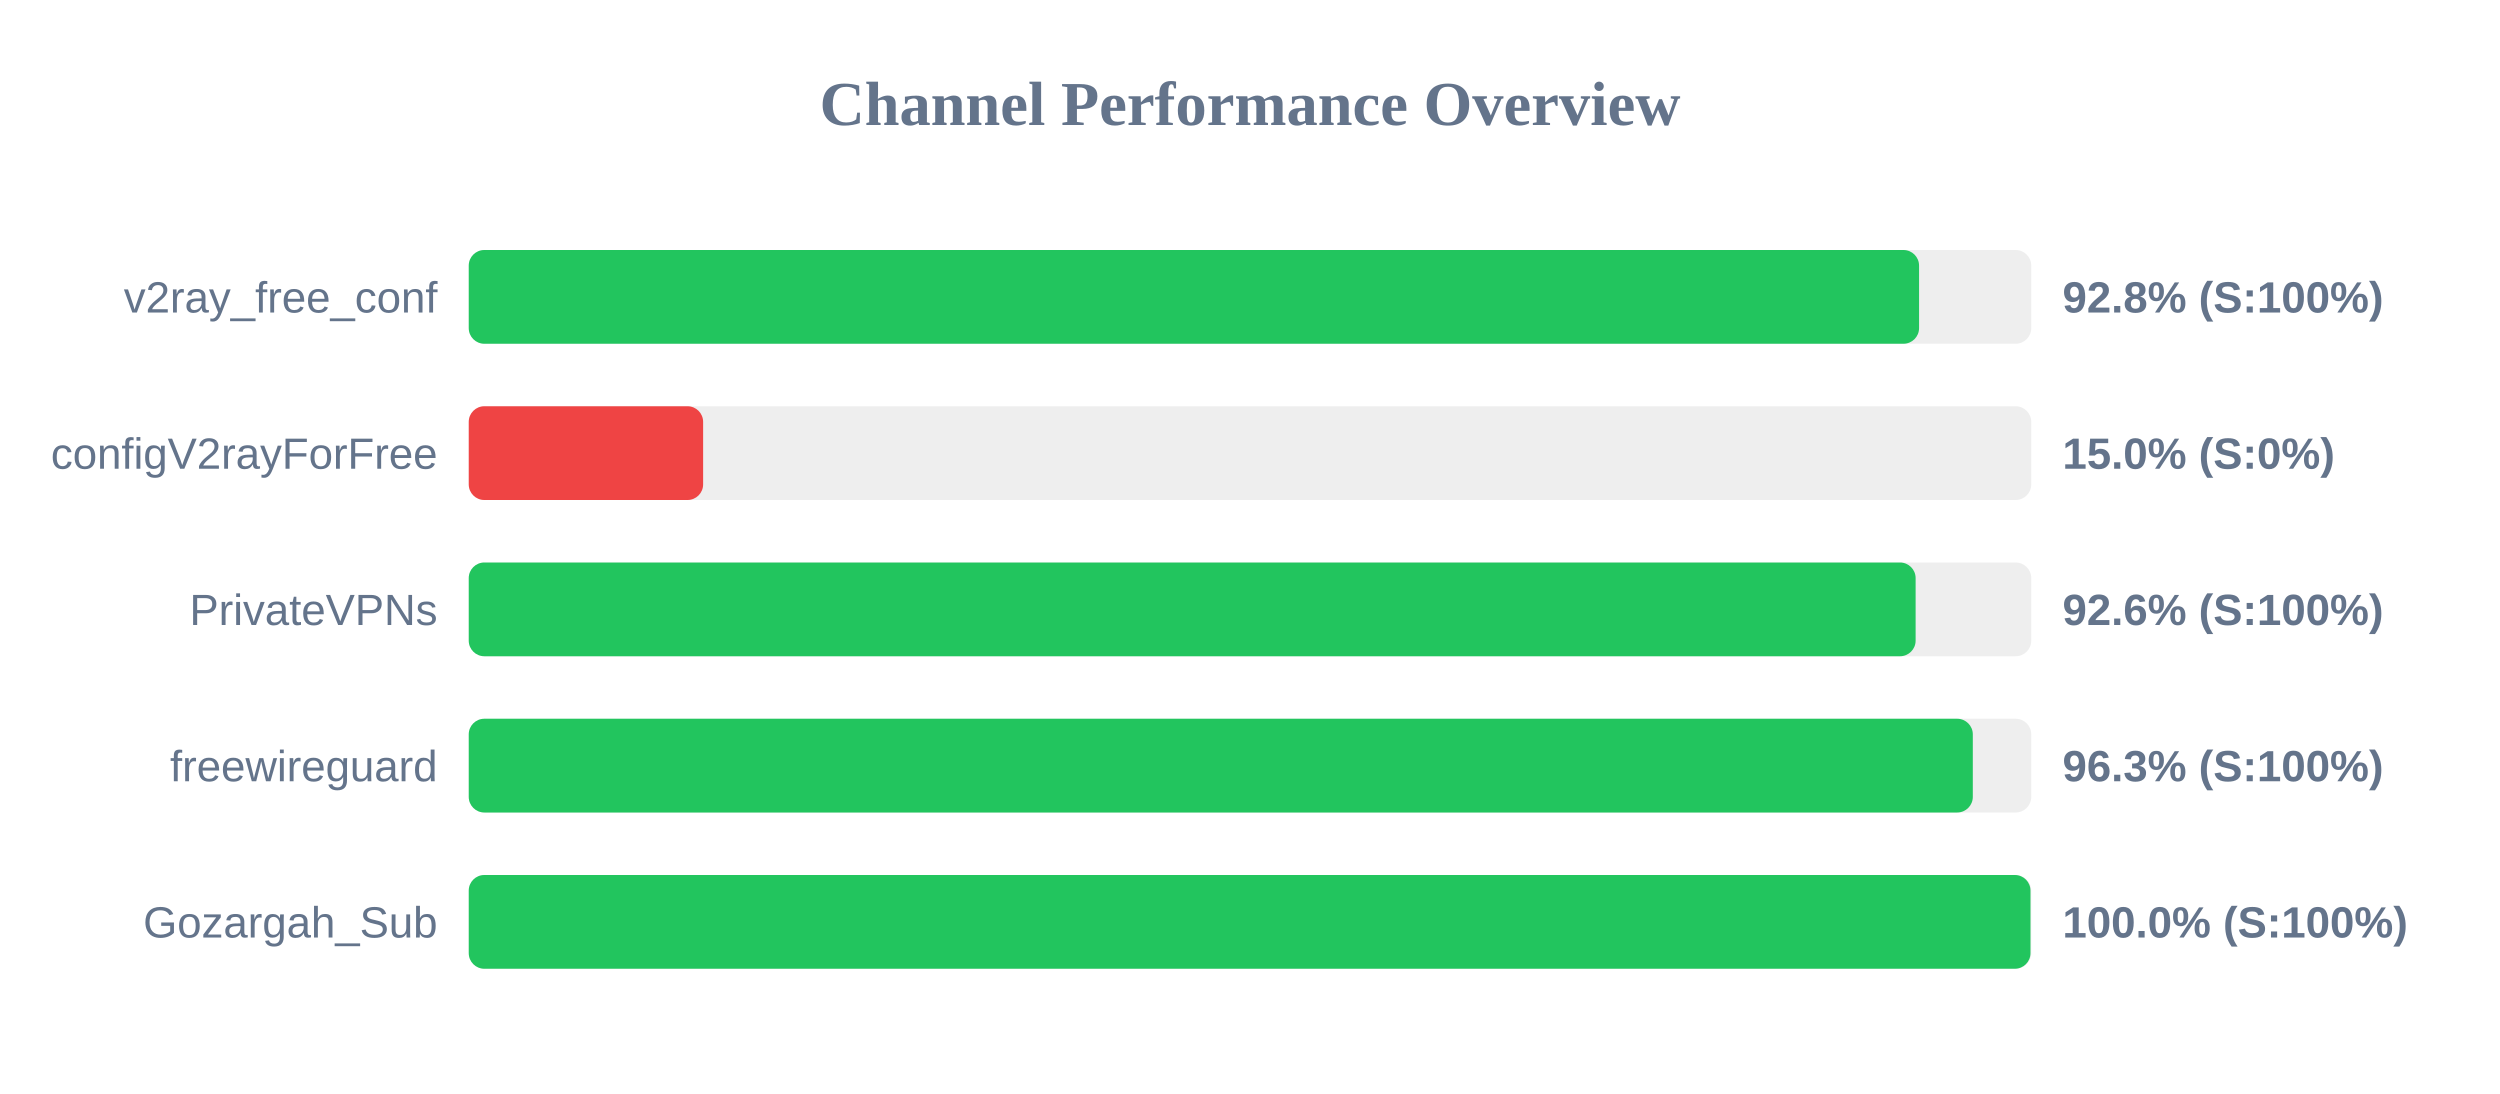
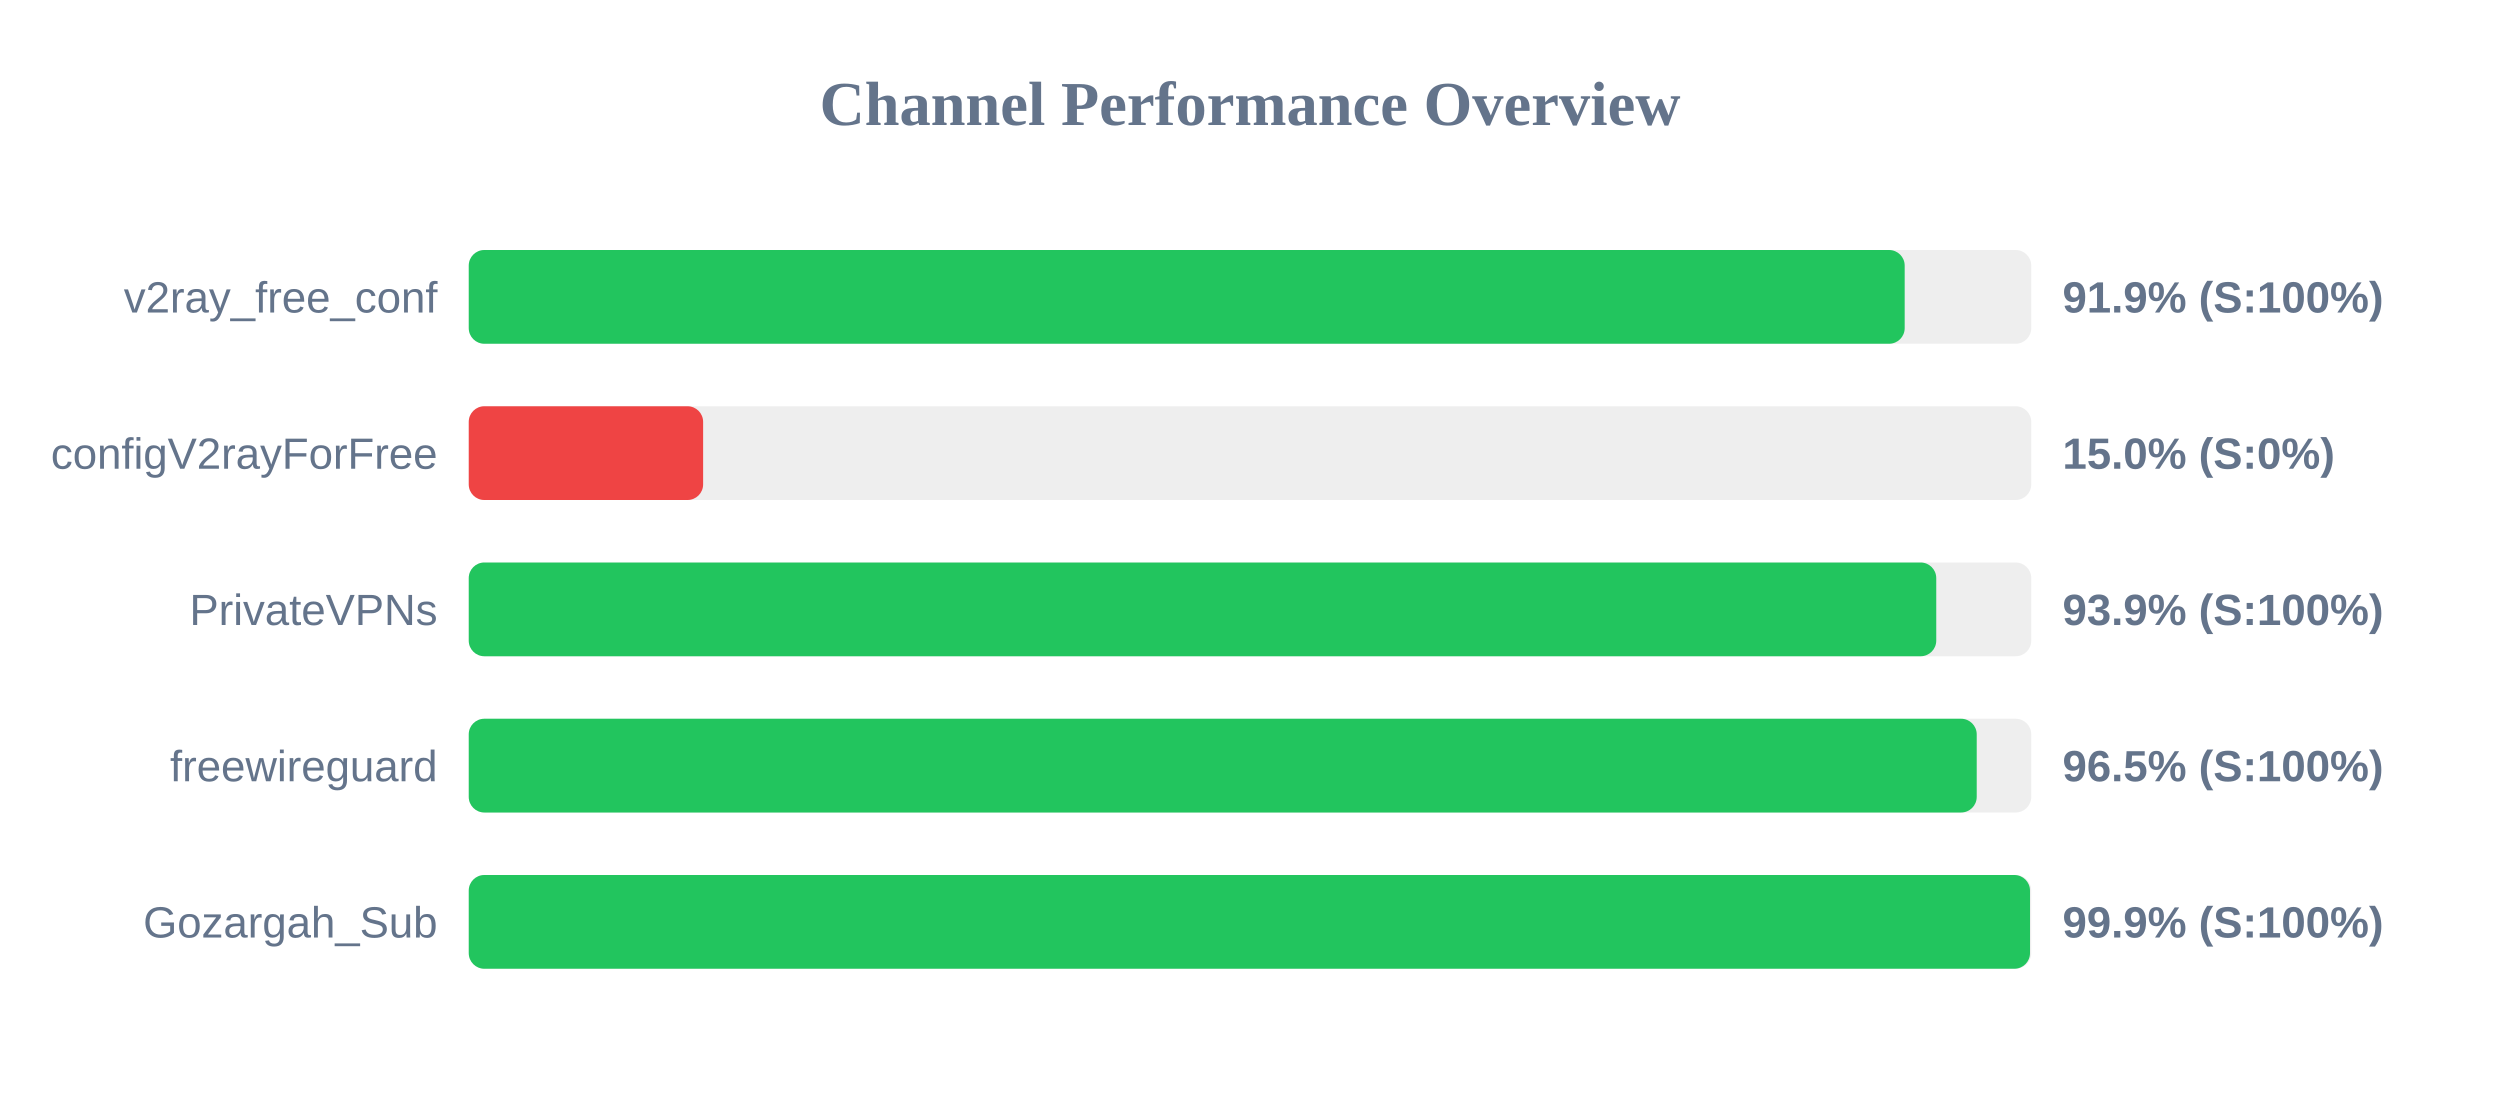
<svg xmlns="http://www.w3.org/2000/svg" width="800" height="350" version="1.1">
  <style>
        .row { font: 14px Arial; fill: #64748b; }
        .score { font: bold 14px Arial; fill: #64748b; }
    </style>
  <text x="400" y="40" text-anchor="middle" font-size="20px" font-weight="bold" fill="#64748b">Channel Performance Overview</text>
  <rect x="150" y="80" width="500" height="30" fill="#eee" rx="5" />
-   <rect x="150" y="80" width="464.1" height="30" fill="#22c55e" rx="5" />
+   <rect x="150" y="80" width="459.5" height="30" fill="#22c55e" rx="5" />
  <text x="140" y="100" text-anchor="end" class="row">v2ray_free_conf</text>
-   <text x="660" y="100" text-anchor="start" class="score">92.8% (S:100%)</text>
+   <text x="660" y="100" text-anchor="start" class="score">91.9% (S:100%)</text>
  <rect x="150" y="130" width="500" height="30" fill="#eee" rx="5" />
  <rect x="150" y="130" width="75.0" height="30" fill="#ef4444" rx="5" />
  <text x="140" y="150" text-anchor="end" class="row">configV2rayForFree</text>
  <text x="660" y="150" text-anchor="start" class="score">15.0% (S:0%)</text>
  <rect x="150" y="180" width="500" height="30" fill="#eee" rx="5" />
-   <rect x="150" y="180" width="463.0" height="30" fill="#22c55e" rx="5" />
+   <rect x="150" y="180" width="469.6" height="30" fill="#22c55e" rx="5" />
  <text x="140" y="200" text-anchor="end" class="row">PrivateVPNs</text>
-   <text x="660" y="200" text-anchor="start" class="score">92.6% (S:100%)</text>
+   <text x="660" y="200" text-anchor="start" class="score">93.9% (S:100%)</text>
  <rect x="150" y="230" width="500" height="30" fill="#eee" rx="5" />
-   <rect x="150" y="230" width="481.3" height="30" fill="#22c55e" rx="5" />
+   <rect x="150" y="230" width="482.55" height="30" fill="#22c55e" rx="5" />
  <text x="140" y="250" text-anchor="end" class="row">freewireguard</text>
-   <text x="660" y="250" text-anchor="start" class="score">96.3% (S:100%)</text>
+   <text x="660" y="250" text-anchor="start" class="score">96.5% (S:100%)</text>
  <rect x="150" y="280" width="500" height="30" fill="#eee" rx="5" />
-   <rect x="150" y="280" width="499.75" height="30" fill="#22c55e" rx="5" />
+   <rect x="150" y="280" width="499.6" height="30" fill="#22c55e" rx="5" />
  <text x="140" y="300" text-anchor="end" class="row">Gozargah_Sub</text>
-   <text x="660" y="300" text-anchor="start" class="score">100.0% (S:100%)</text>
+   <text x="660" y="300" text-anchor="start" class="score">99.9% (S:100%)</text>
</svg>
